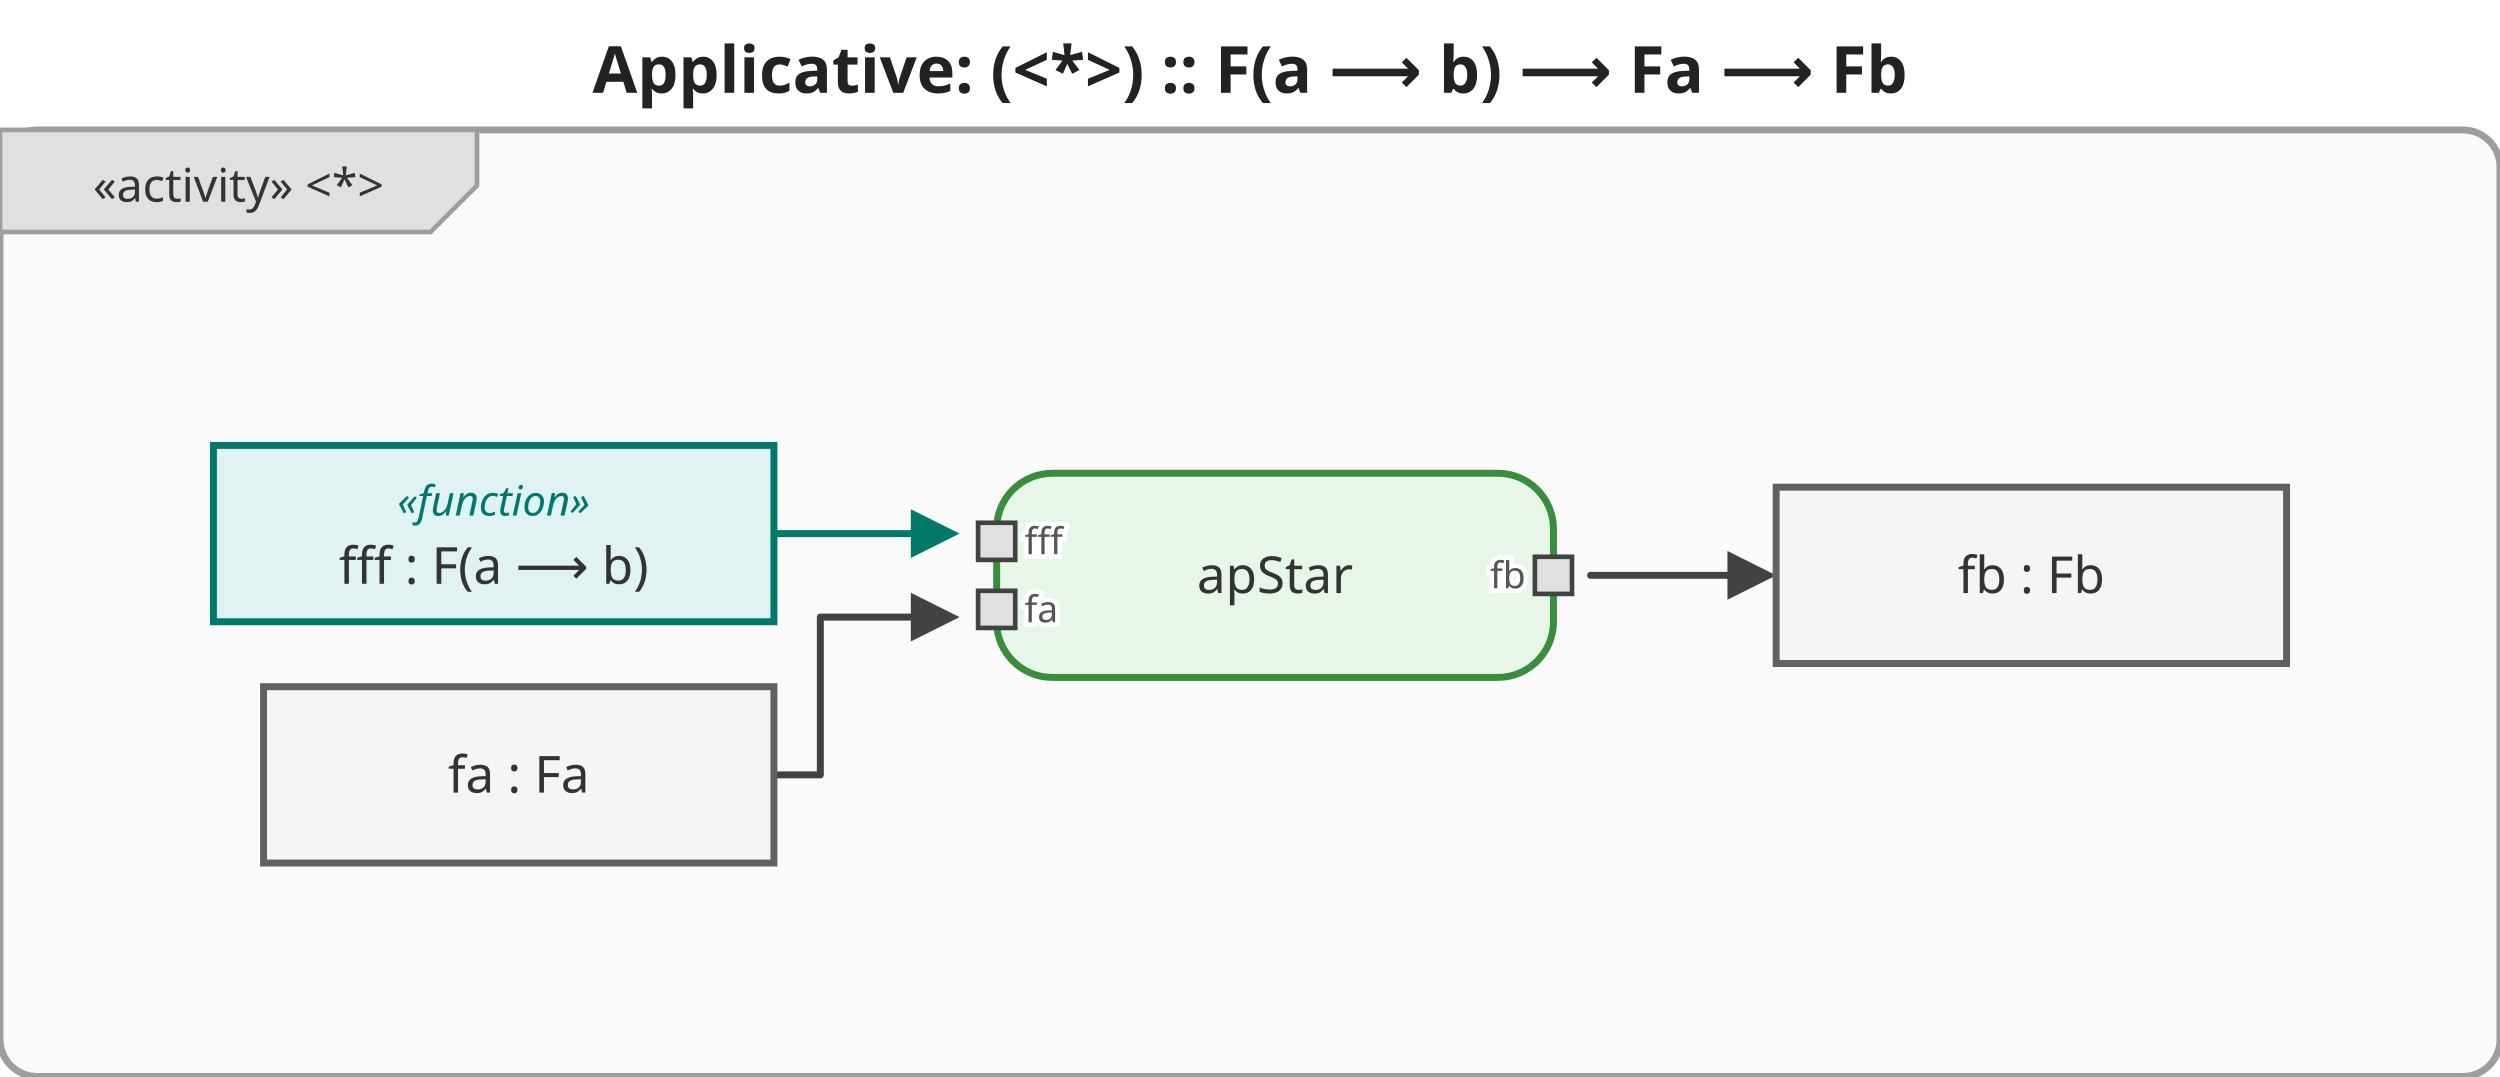
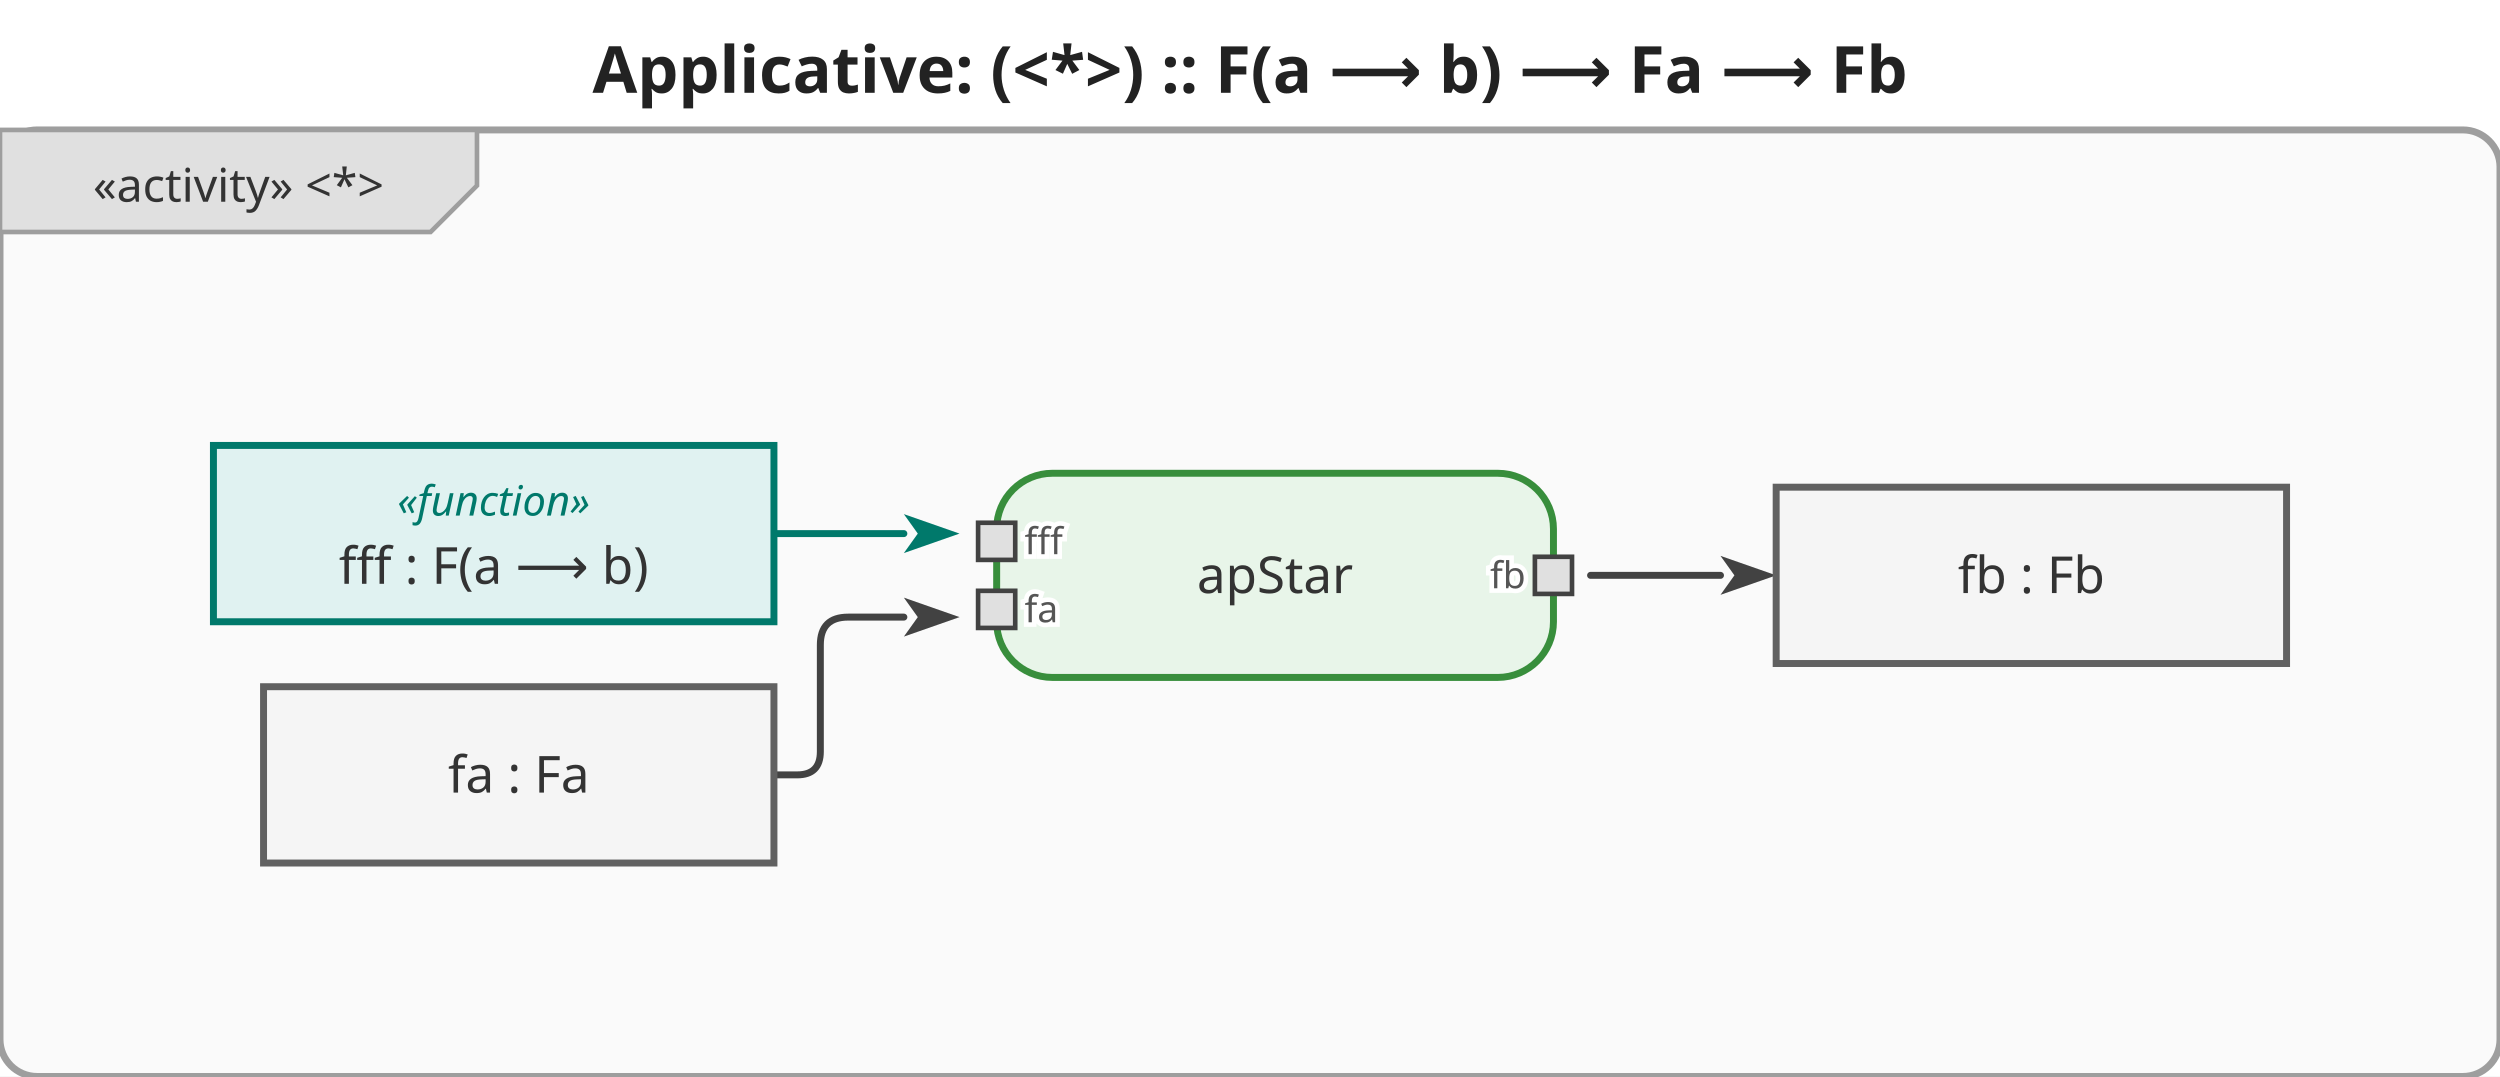
<svg xmlns="http://www.w3.org/2000/svg" viewBox="0 0 538.8 232" width="538.8" height="232">
  <defs>
-     <marker id="arrowFilled" viewBox="0 0 10 10" refX="0" refY="5" markerWidth="7" markerHeight="7" orient="auto-start-reverse">
-       <path d="M0,0 L10,5 L0,10 z" fill="#424242" />
+     <marker id="arrowFilled" viewBox="0 0 10 10" refX="0" refY="5" markerWidth="8" markerHeight="8" orient="auto-start-reverse">
+       <path d="M0,1.5 L10,5 L0,8.5 L2.5,5 Z" fill="#424242" />
    </marker>
-     <marker id="arrowOpen" viewBox="0 0 10 10" refX="0" refY="5" markerWidth="7" markerHeight="7" orient="auto-start-reverse">
-       <path d="M0,0 L10,5 L0,10" fill="none" stroke="#424242" stroke-width="1.5" />
+     <marker id="arrowOpen" viewBox="0 0 10 10" refX="0" refY="5" markerWidth="8" markerHeight="8" orient="auto-start-reverse">
+       <path d="M0,1.5 L10,5 L0,8.5" fill="none" stroke="#424242" stroke-width="1.25" />
    </marker>
-     <marker id="arrowHof" viewBox="0 0 10 10" refX="0" refY="5" markerWidth="7" markerHeight="7" orient="auto-start-reverse">
-       <path d="M0,0 L10,5 L0,10 z" fill="#00796b" />
+     <marker id="arrowHof" viewBox="0 0 10 10" refX="0" refY="5" markerWidth="8" markerHeight="8" orient="auto-start-reverse">
+       <path d="M0,1.5 L10,5 L0,8.5 L2.5,5 Z" fill="#00796b" />
    </marker>
  </defs>
  <rect width="538.8" height="232" fill="white" />
  <text x="269.4" y="20" text-anchor="middle" font-size="14" font-weight="bold" font-family="sans-serif" fill="#222">Applicative: (&lt;*&gt;) :: F(a ⟶ b) ⟶ Fa ⟶ Fb</text>
  <g transform="translate(0,28)">
    <rect x="0" y="0" width="538.8" height="204" rx="8" fill="#fafafa" stroke="#9e9e9e" stroke-width="1.5" />
    <g class="activity-frame-tab">
      <path d="M0,0 L102.8,0 L102.8,12 L92.8,22 L0,22 Z" fill="#e0e0e0" stroke="#9e9e9e" stroke-width="1" />
      <text x="51.4" y="12" text-anchor="middle" font-size="10" font-family="sans-serif" dominant-baseline="middle" fill="#333">«activity» &lt;*&gt;</text>
    </g>
    <g class="edge hof-edge">
-       <path d="M166.8,87.0 L196.3,87.0" fill="none" stroke="#00796b" stroke-width="1.5" stroke-linejoin="round" stroke-linecap="round" marker-end="url(#arrowHof)" />
+       <path d="M166.8,87.0 L194.8,87.0" fill="none" stroke="#00796b" stroke-width="1.5" stroke-linejoin="round" stroke-linecap="round" marker-end="url(#arrowHof)" />
    </g>
    <g class="edge">
-       <path d="M166.8,139.0 L176.8,139.0 L176.8,105.0 L196.3,105.0" fill="none" stroke="#424242" stroke-width="1.5" stroke-linejoin="round" stroke-linecap="round" marker-end="url(#arrowFilled)" />
+       <path d="M166.8,139.0 L171.8,139.0 Q176.8,139.0 176.8,134.0 L176.8,111.0 Q176.8,105.0 182.8,105.0 L194.8,105.0" fill="none" stroke="#424242" stroke-width="1.5" stroke-linejoin="round" stroke-linecap="round" marker-end="url(#arrowFilled)" />
    </g>
    <g class="edge">
-       <path d="M342.8,96.0 L372.3,96.0" fill="none" stroke="#424242" stroke-width="1.5" stroke-linejoin="round" stroke-linecap="round" marker-end="url(#arrowFilled)" />
+       <path d="M342.8,96.0 L370.8,96.0" fill="none" stroke="#424242" stroke-width="1.5" stroke-linejoin="round" stroke-linecap="round" marker-end="url(#arrowFilled)" />
    </g>
    <g class="action-node">
      <rect x="214.8" y="74" width="120" height="44" rx="12" fill="#e8f5e9" stroke="#388e3c" stroke-width="1.5" />
      <text class="action-label" x="274.8" y="96" text-anchor="middle" font-size="11" font-family="sans-serif" dominant-baseline="middle" fill="#333">apStar</text>
      <g class="pin pin-in">
        <rect x="210.8" y="84.667" width="8" height="8" fill="#e0e0e0" stroke="#424242" stroke-width="1" />
        <text x="220.8" y="88.667" text-anchor="start" font-size="8" font-family="sans-serif" dominant-baseline="middle" fill="#555" stroke="white" stroke-width="2" paint-order="stroke fill">fff</text>
      </g>
      <g class="pin pin-in">
        <rect x="210.8" y="99.333" width="8" height="8" fill="#e0e0e0" stroke="#424242" stroke-width="1" />
        <text x="220.8" y="103.333" text-anchor="start" font-size="8" font-family="sans-serif" dominant-baseline="middle" fill="#555" stroke="white" stroke-width="2" paint-order="stroke fill">fa</text>
      </g>
      <g class="pin pin-out">
        <rect x="330.8" y="92" width="8" height="8" fill="#e0e0e0" stroke="#424242" stroke-width="1" />
        <text x="328.8" y="96" text-anchor="end" font-size="8" font-family="sans-serif" dominant-baseline="middle" fill="#555" stroke="white" stroke-width="2" paint-order="stroke fill">fb</text>
      </g>
    </g>
    <g class="object-node hof">
      <rect x="46" y="68" width="120.8" height="38" fill="#e0f2f1" stroke="#00796b" stroke-width="1.5" />
      <text x="106.4" y="80" text-anchor="middle" font-size="9" font-style="italic" font-family="sans-serif" dominant-baseline="middle" fill="#00796b">«function»</text>
      <text x="106.4" y="94" text-anchor="middle" font-size="11" font-family="sans-serif" dominant-baseline="middle" fill="#333">fff : F(a ⟶ b)</text>
    </g>
    <g class="object-node">
      <rect x="56.8" y="120" width="110" height="38" fill="#f5f5f5" stroke="#616161" stroke-width="1.5" />
      <text x="111.8" y="139" text-anchor="middle" font-size="11" font-family="sans-serif" dominant-baseline="middle" fill="#333">fa : Fa</text>
    </g>
    <g class="object-node">
      <rect x="382.8" y="77" width="110" height="38" fill="#f5f5f5" stroke="#616161" stroke-width="1.5" />
      <text x="437.8" y="96" text-anchor="middle" font-size="11" font-family="sans-serif" dominant-baseline="middle" fill="#333">fb : Fb</text>
    </g>
  </g>
</svg>
